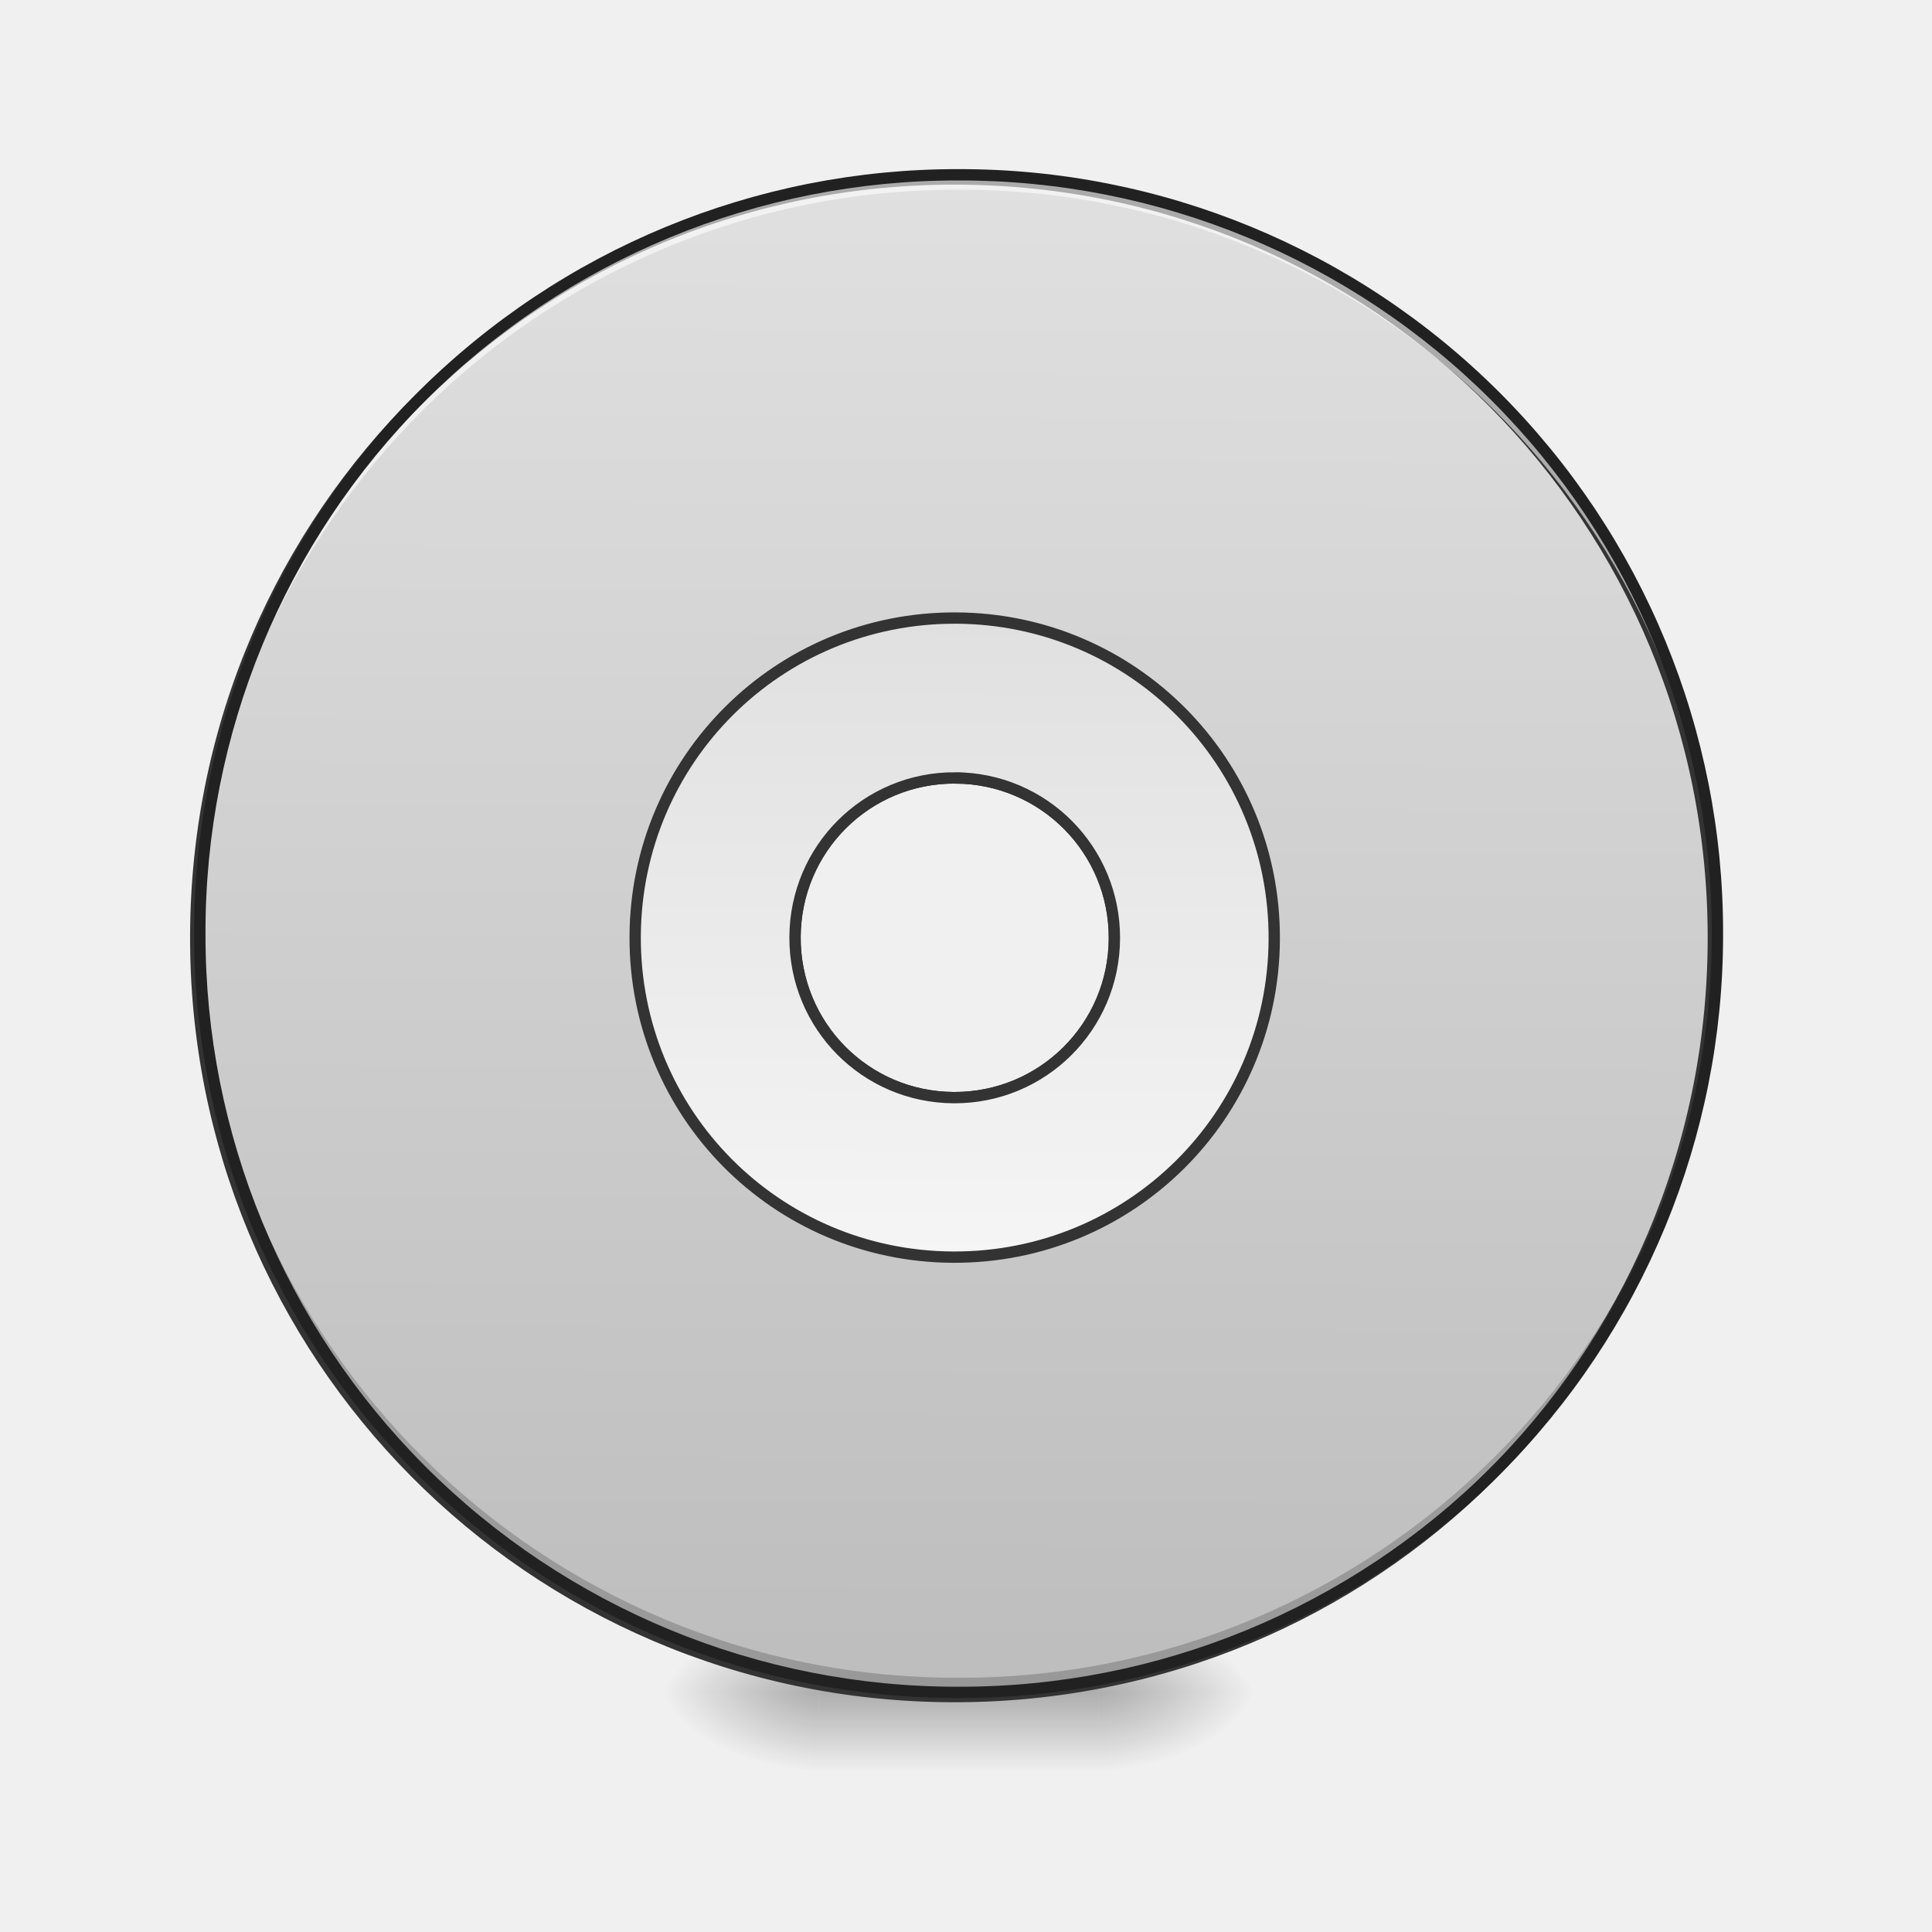
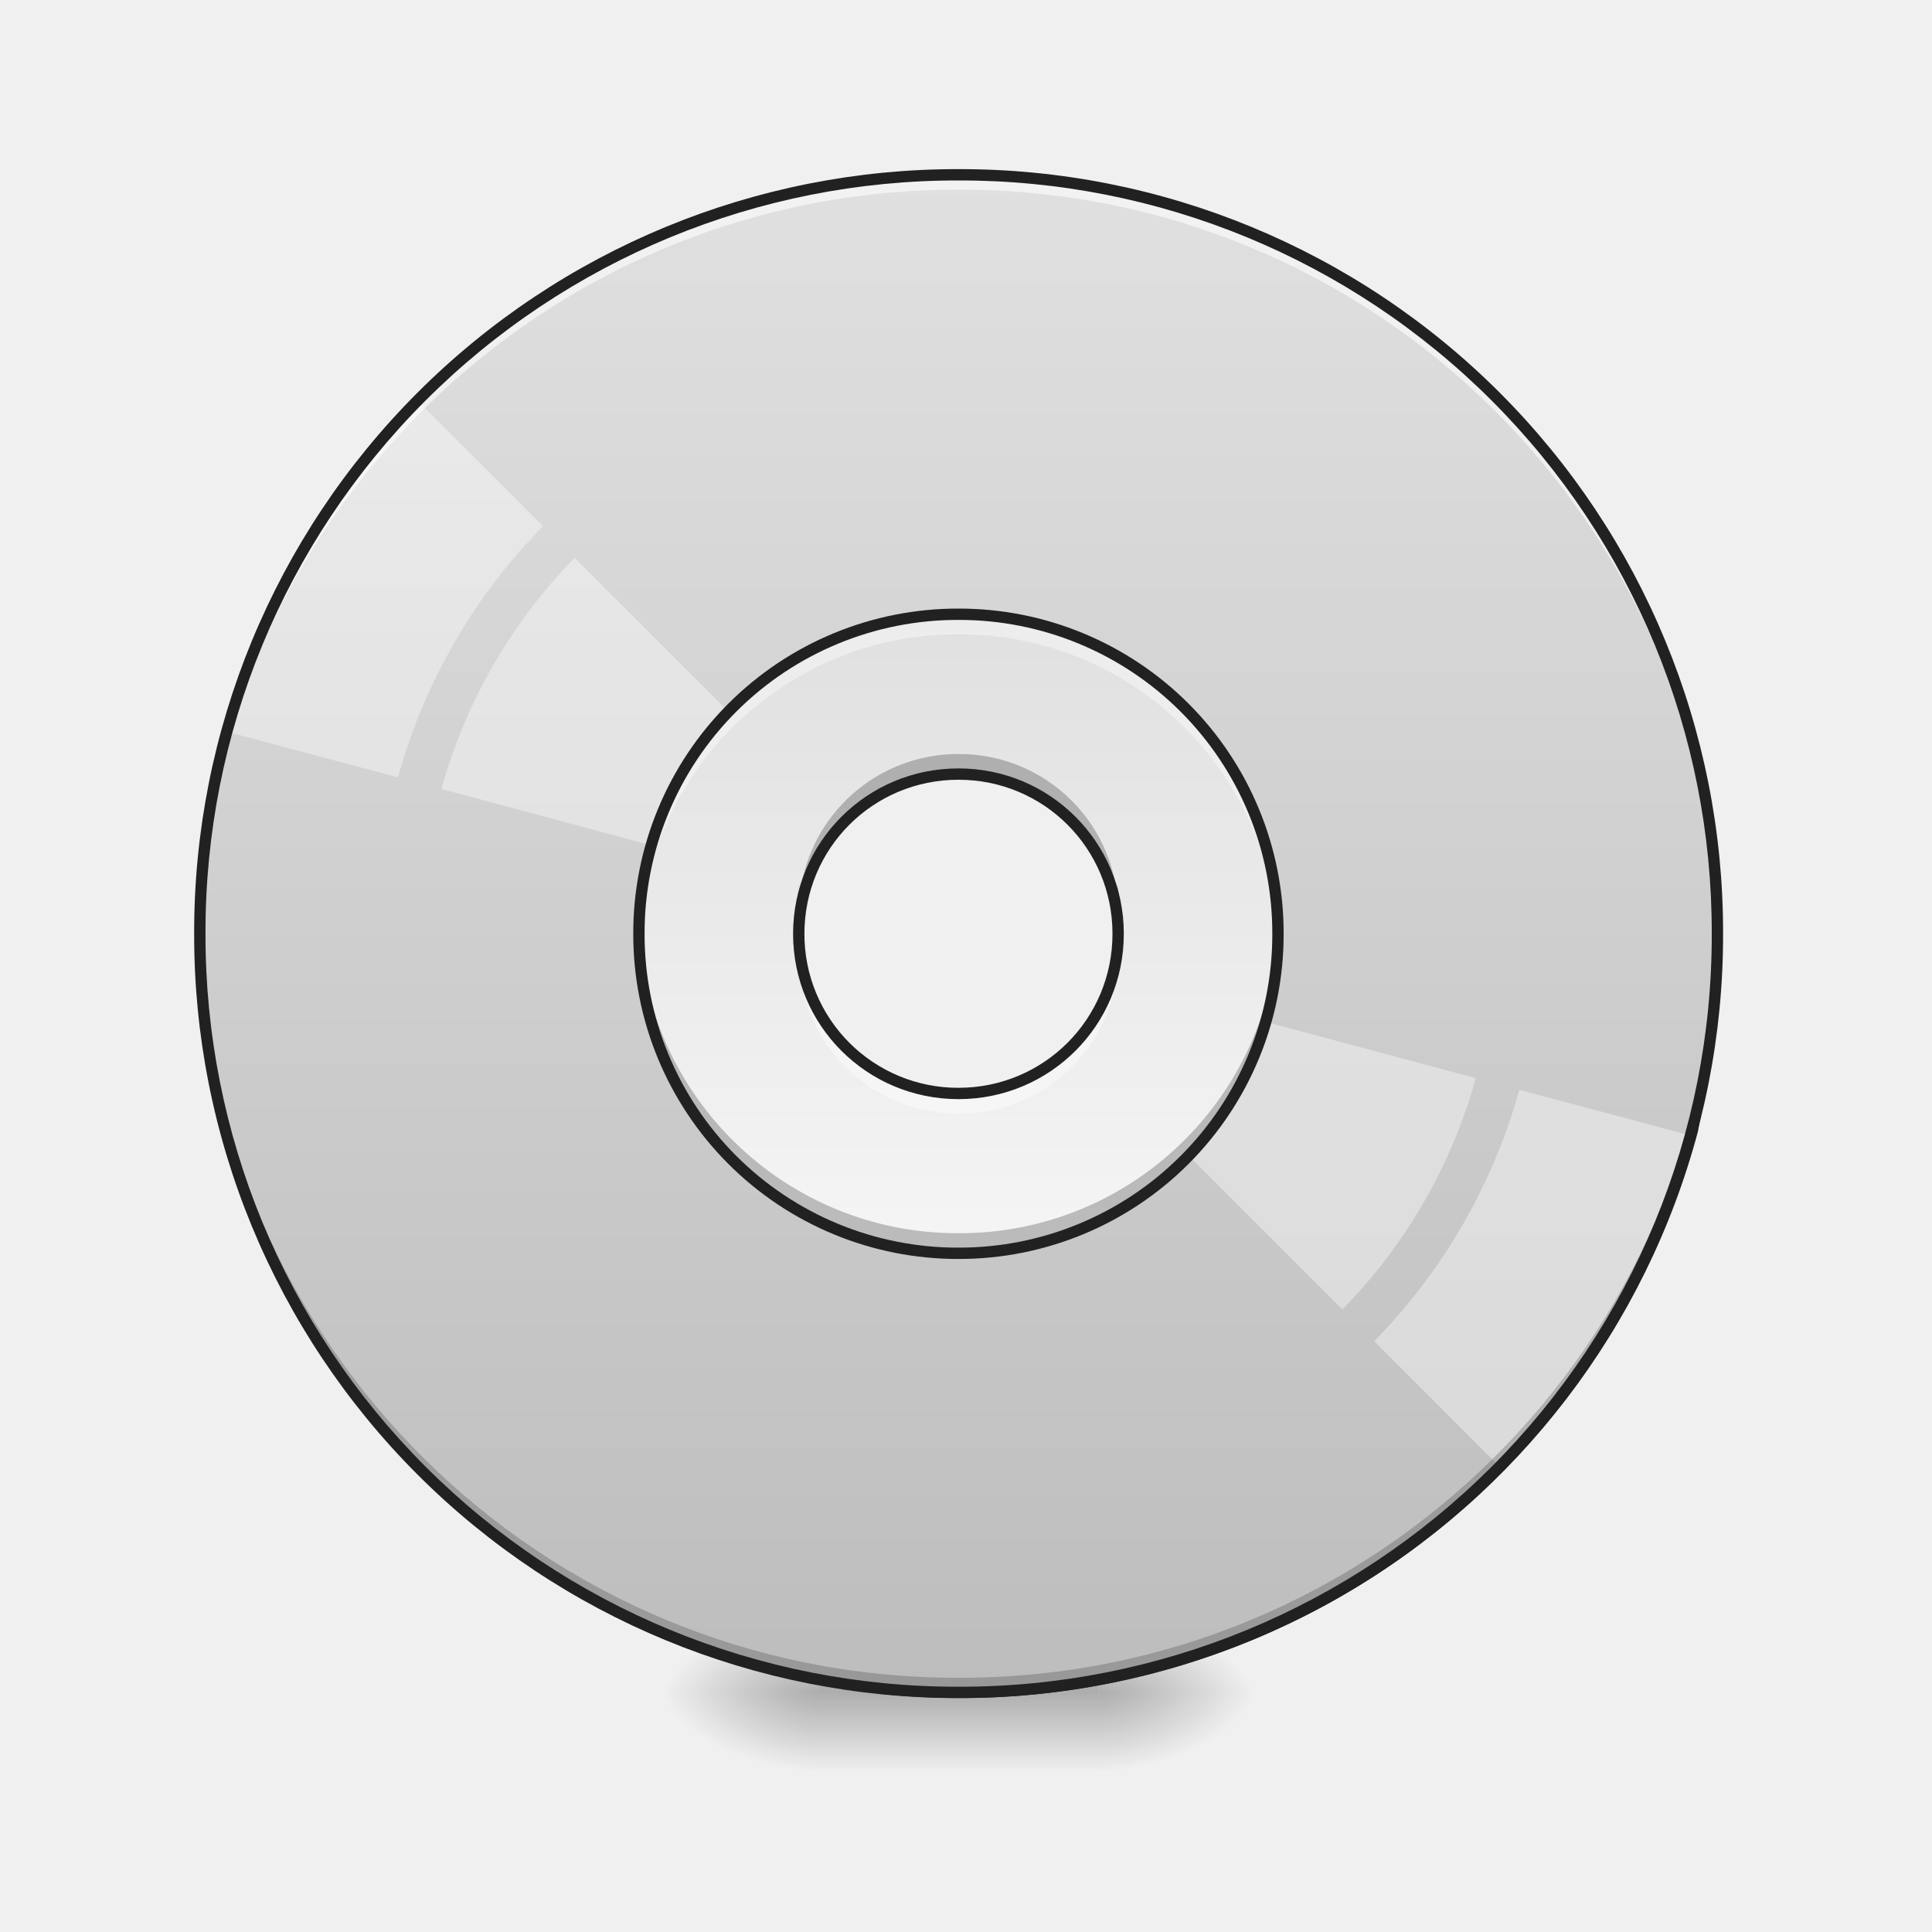
<svg xmlns="http://www.w3.org/2000/svg" width="22pt" height="22pt" viewBox="0 0 22 22">
  <defs>
    <radialGradient id="a" gradientUnits="userSpaceOnUse" cx="450.909" cy="189.579" fx="450.909" fy="189.579" r="21.167" gradientTransform="matrix(0 -.05372 -.09669 0 30.61 43.722)">
      <stop offset="0" stop-opacity=".314" />
      <stop offset=".222" stop-opacity=".275" />
      <stop offset="1" stop-opacity="0" />
    </radialGradient>
    <radialGradient id="b" gradientUnits="userSpaceOnUse" cx="450.909" cy="189.579" fx="450.909" fy="189.579" r="21.167" gradientTransform="matrix(0 .05372 .09669 0 -8.78 -5.175)">
      <stop offset="0" stop-opacity=".314" />
      <stop offset=".222" stop-opacity=".275" />
      <stop offset="1" stop-opacity="0" />
    </radialGradient>
    <radialGradient id="c" gradientUnits="userSpaceOnUse" cx="450.909" cy="189.579" fx="450.909" fy="189.579" r="21.167" gradientTransform="matrix(0 -.05372 .09669 0 -8.78 43.722)">
      <stop offset="0" stop-opacity=".314" />
      <stop offset=".222" stop-opacity=".275" />
      <stop offset="1" stop-opacity="0" />
    </radialGradient>
    <radialGradient id="d" gradientUnits="userSpaceOnUse" cx="450.909" cy="189.579" fx="450.909" fy="189.579" r="21.167" gradientTransform="matrix(0 .05372 -.09669 0 30.61 -5.175)">
      <stop offset="0" stop-opacity=".314" />
      <stop offset=".222" stop-opacity=".275" />
      <stop offset="1" stop-opacity="0" />
    </radialGradient>
    <linearGradient id="e" gradientUnits="userSpaceOnUse" x1="255.323" y1="233.5" x2="255.323" y2="254.667" gradientTransform="matrix(.00919 0 0 .04297 8.57 9.24)">
      <stop offset="0" stop-opacity=".275" />
      <stop offset="1" stop-opacity="0" />
    </linearGradient>
-     <linearGradient id="f" gradientUnits="userSpaceOnUse" x1="254" y1="-168.667" x2="254" y2="233.5" gradientTransform="matrix(3.77953 0 0 3.77953 0 812.598)">
+     <linearGradient id="f" gradientUnits="userSpaceOnUse" x1="254" y1="-168.667" x2="254" y2="233.5" gradientTransform="matrix(.04297 0 0 .04297 0 9.24)">
      <stop offset="0" stop-color="#e0e0e0" />
      <stop offset="1" stop-color="#bdbdbd" />
    </linearGradient>
-     <linearGradient id="g" gradientUnits="userSpaceOnUse" x1="254" y1="117.083" x2="254" y2="-52.25" gradientTransform="matrix(3.77953 0 0 3.77953 0 812.598)">
+     <linearGradient id="g" gradientUnits="userSpaceOnUse" x1="254" y1="117.083" x2="254" y2="-52.25" gradientTransform="matrix(.04297 0 0 .04297 0 9.24)">
      <stop offset="0" stop-color="#f5f5f5" />
      <stop offset="1" stop-color="#e0e0e0" />
    </linearGradient>
  </defs>
  <path d="M12.508 19.273h1.816v-.91h-1.816zm0 0" fill="url(#a)" />
  <path d="M9.324 19.273h-1.82v.91h1.82zm0 0" fill="url(#b)" />
  <path d="M9.324 19.273h-1.82v-.91h1.82zm0 0" fill="url(#c)" />
  <path d="M12.508 19.273h1.816v.91h-1.816zm0 0" fill="url(#d)" />
  <path d="M9.324 19.047h3.184v1.137H9.324zm0 0" fill="url(#e)" />
-   <path d="M959.908 175.216c-420.861 0-759.956 338.75-759.956 759.956 0 420.862 339.095 759.956 759.956 759.956 421.206 0 759.956-339.094 759.956-759.956 0-421.205-338.75-759.956-759.956-759.956zm0 599.857c88.639 0 160.1 71.46 160.1 160.099s-71.461 160.1-160.1 160.1c-88.638 0-159.755-71.461-159.755-160.1s71.117-160.1 159.755-160.1zm0 0" transform="rotate(.24) scale(.01137)" fill="url(#f)" stroke-width="11.339" stroke-linecap="round" stroke="#333" />
+   <path d="M2.559 8.418a.063.063 0 0 0-.063.047 8.688 8.688 0 0 0 6.176 10.57 8.69 8.69 0 0 0 10.664-6.156v-.004c.125-.648.16-1 .086-1.363-.078-.36-.258-.715-.547-1.38a.065.065 0 0 0-.125.016c-.063.454-.117.84-.184 1.141-.062.3-.14.512-.222.602-.043.046-.078.066-.125.066a.322.322 0 0 1-.18-.074c-.152-.11-.36-.352-.621-.738-.012-.02-.031-.028-.055-.028a.072.072 0 0 0-.047.02.05.05 0 0 0-.015.047c.035 1.183-.02 1.921-.196 2.32-.085.195-.199.309-.347.36-.145.054-.336.05-.578-.009-.364-.14-.489-.39-.524-.714-.035-.325.031-.715.067-1.098.004-.027-.012-.05-.036-.063a.066.066 0 0 0-.07.008c-.004 0-.004.004-.012.008-.007.008-.02.016-.035.031-.027.024-.07.063-.117.118a1.75 1.75 0 0 0-.32.484c-.203.441-.328 1.129-.031 2.105.148.442.128.774.03.973-.097.2-.26.273-.452.219-.086-.024-.184-.04-.266-.07-.082-.028-.148-.067-.184-.122-.035-.05-.05-.129-.007-.257.039-.133.136-.313.316-.555.02-.024.016-.059-.004-.082-.02-.024-.055-.027-.082-.012-.223.145-.379.3-.5.399a.63.63 0 0 1-.152.097c-.043.012-.07.012-.114-.015-.027-.016-.054-.051-.07-.11a.728.728 0 0 1-.031-.222c.004-.172.05-.372.137-.516a.064.064 0 0 0-.004-.074.074.074 0 0 0-.074-.02c-.403.153-.622.387-.73.649-.106.265-.102.55-.075.812.027.266.078.512.066.688-.004.09-.02.156-.054.203-.032.043-.082.074-.172.09-.168.003-.383-.082-.48-.223a.302.302 0 0 1-.052-.242c.02-.098.082-.215.215-.348.024-.023.028-.055.008-.082-.016-.027-.05-.035-.078-.023-.34.148-.547.289-.68.43a1.034 1.034 0 0 0-.234.39c-.04.121-.066.219-.137.309-.07.093-.187.18-.418.27-1.183.312-1.808.288-3.082-.052a7.2 7.2 0 0 1-5.125-8.742h.004c.004-.02 0-.039-.016-.055a.056.056 0 0 0-.046-.023zm16.289 1.973c.226.515.386.855.445 1.148.07.336.043.668-.082 1.309A8.556 8.556 0 0 1 8.707 18.91a8.55 8.55 0 0 1-6.281-7.14 7.319 7.319 0 0 0 5.285 5.593c1.281.344 1.953.364 3.148.047h.008c.246-.094.387-.195.477-.308.086-.114.117-.235.16-.348a.845.845 0 0 1 .203-.344 1.68 1.68 0 0 1 .383-.27.785.785 0 0 0-.07.176.446.446 0 0 0 .074.344.72.72 0 0 0 .594.277h.007a.394.394 0 0 0 .262-.144.476.476 0 0 0 .078-.27c.012-.203-.039-.449-.066-.707-.028-.257-.028-.52.066-.75.078-.195.23-.367.5-.504-.05.133-.074.278-.078.415 0 .093.012.183.035.261.028.078.063.145.125.184.074.039.153.047.223.023a.74.74 0 0 0 .195-.117c.059-.047.121-.105.188-.164a1.349 1.349 0 0 0-.125.274c-.047.156-.036.277.023.367.063.09.156.14.25.172.098.035.195.054.274.074.246.066.484-.047.605-.29.121-.241.133-.605-.023-1.066v.004c-.29-.953-.168-1.601.023-2.015.094-.207.207-.356.297-.454.012-.015.02-.02.031-.03-.039.323-.082.655-.05.956.038.352.202.664.609.82 0 .004.004.004.008.004.257.063.476.07.66.004.183-.066.32-.21.418-.43.183-.413.23-1.109.207-2.175.207.285.383.5.535.605.09.067.172.102.258.102.082 0 .16-.043.218-.11.114-.128.188-.355.254-.66.055-.254.102-.574.153-.925zm-3.23 1.597l-.005.004.004-.004zm0 0" fill="#212121" />
+   <path d="M10.914 1.992a8.621 8.621 0 0 0-8.64 8.64 8.624 8.624 0 0 0 8.64 8.641c4.79 0 8.64-3.855 8.64-8.64 0-4.79-3.85-8.64-8.64-8.64zm0 6.82c1.008 0 1.82.813 1.82 1.82 0 1.009-.812 1.821-1.82 1.821a1.814 1.814 0 0 1-1.816-1.82c0-1.008.808-1.82 1.816-1.82zm0 0" fill="url(#f)" />
+   <path d="M4.758 4.566a8.563 8.563 0 0 0-1.324 1.747 8.649 8.649 0 0 0-.852 2.019l1.95.52a6.555 6.555 0 0 1 1.652-2.86zm1.785 1.786a6.096 6.096 0 0 0-1.516 2.632l4.149 1.114c.039-.13.094-.254.164-.375s.152-.23.242-.332zm0 0M12.652 11.164a1.908 1.908 0 0 1-.406.707l3.04 3.04a6.08 6.08 0 0 0 1.519-2.634zm4.649 1.246a6.63 6.63 0 0 1-1.653 2.863l1.426 1.426c.5-.515.95-1.097 1.324-1.75a8.635 8.635 0 0 0 .848-2.02zm0 0" fill="#fff" fill-opacity=".392" />
  <path d="M10.914 19.273a8.624 8.624 0 0 1-8.64-8.64v-.086a8.624 8.624 0 0 0 8.64 8.558 8.62 8.62 0 0 0 8.64-8.558v.086a8.621 8.621 0 0 1-8.64 8.64zm0 0" fill-opacity=".196" />
  <path d="M10.914 1.992a8.621 8.621 0 0 0-8.64 8.64v.087a8.624 8.624 0 0 1 8.64-8.559 8.62 8.62 0 0 1 8.64 8.559v-.086c0-4.79-3.85-8.64-8.64-8.64zm0 0" fill="#fff" fill-opacity=".588" />
  <path d="M10.914 1.926a8.686 8.686 0 0 0-8.703 8.707 8.686 8.686 0 0 0 8.703 8.703 8.686 8.686 0 0 0 8.707-8.703 8.687 8.687 0 0 0-8.707-8.707zm0 .129a8.557 8.557 0 0 1 8.578 8.578 8.556 8.556 0 0 1-8.578 8.574 8.556 8.556 0 0 1-8.574-8.574 8.556 8.556 0 0 1 8.574-8.578zm0 0" fill="#212121" />
-   <path d="M959.908 614.974c-177.277 0-319.855 142.92-319.855 320.198 0 177.277 142.578 319.855 319.855 319.855 177.278 0 320.199-142.578 320.199-319.855 0-177.277-142.921-320.198-320.199-320.198zm0 160.099c88.639 0 160.1 71.46 160.1 160.099s-71.461 160.1-160.1 160.1c-88.638 0-159.755-71.461-159.755-160.1s71.117-160.1 159.755-160.1zm0 0" transform="rotate(.24) scale(.01137)" fill="url(#g)" stroke-width="11.339" stroke-linecap="round" stroke="#333" />
+   <path d="M10.914 6.992a3.631 3.631 0 0 0-3.637 3.64 3.628 3.628 0 0 0 3.637 3.638 3.631 3.631 0 0 0 3.64-3.637 3.634 3.634 0 0 0-3.64-3.64zm0 1.82c1.008 0 1.82.813 1.82 1.82 0 1.009-.812 1.821-1.82 1.821a1.814 1.814 0 0 1-1.816-1.82c0-1.008.808-1.82 1.816-1.82zm0 0" fill="url(#g)" />
+   <path d="M10.914 6.992a3.631 3.631 0 0 0-3.637 3.64v.114a3.63 3.63 0 0 1 3.637-3.523 3.628 3.628 0 0 1 3.637 3.523c.004-.039.004-.074.004-.113a3.634 3.634 0 0 0-3.64-3.64zM9.11 10.86a2.2 2.2 0 0 0-.011.227v.113l.011-.113a1.816 1.816 0 0 0 1.805 1.594 1.81 1.81 0 0 0 1.805-1.594c.008.039.008.074.011.113.004-.035.004-.074.004-.113 0-.074-.004-.152-.015-.227a1.82 1.82 0 0 1-3.61 0zm0 0" fill="#fff" fill-opacity=".392" />
+   <path d="M10.914 8.586c-.93 0-1.691.691-1.805 1.59l-.011-.11v.11c0 .078.004.156.011.23a1.816 1.816 0 0 1 1.805-1.594 1.81 1.81 0 0 1 1.805 1.594 1.49 1.49 0 0 0 .015-.23c0-.035 0-.074-.004-.11-.003.036-.003.075-.011.11a1.81 1.81 0 0 0-1.805-1.59zM7.277 10.52v.113a3.628 3.628 0 0 0 3.637 3.637 3.631 3.631 0 0 0 3.64-3.637c0-.04 0-.078-.003-.113a3.628 3.628 0 0 1-3.637 3.523 3.63 3.63 0 0 1-3.637-3.523zm0 0" fill-opacity=".235" />
+   <path d="M10.914 6.93a3.696 3.696 0 0 0-3.703 3.703 3.696 3.696 0 0 0 3.703 3.703 3.696 3.696 0 0 0 3.703-3.703 3.696 3.696 0 0 0-3.703-3.703zm0 .129a3.566 3.566 0 0 1 3.574 3.574 3.566 3.566 0 0 1-3.574 3.574 3.566 3.566 0 0 1-3.574-3.574 3.566 3.566 0 0 1 3.574-3.574zm0 1.691c-1.043 0-1.883.84-1.883 1.883 0 1.043.84 1.883 1.883 1.883 1.043 0 1.883-.84 1.883-1.883 0-1.043-.84-1.883-1.883-1.883zm0 .129c.973 0 1.754.781 1.754 1.754 0 .972-.781 1.754-1.754 1.754a1.749 1.749 0 0 1-1.754-1.754c0-.973.781-1.754 1.754-1.754zm0 0" fill="#212121" />
</svg>
